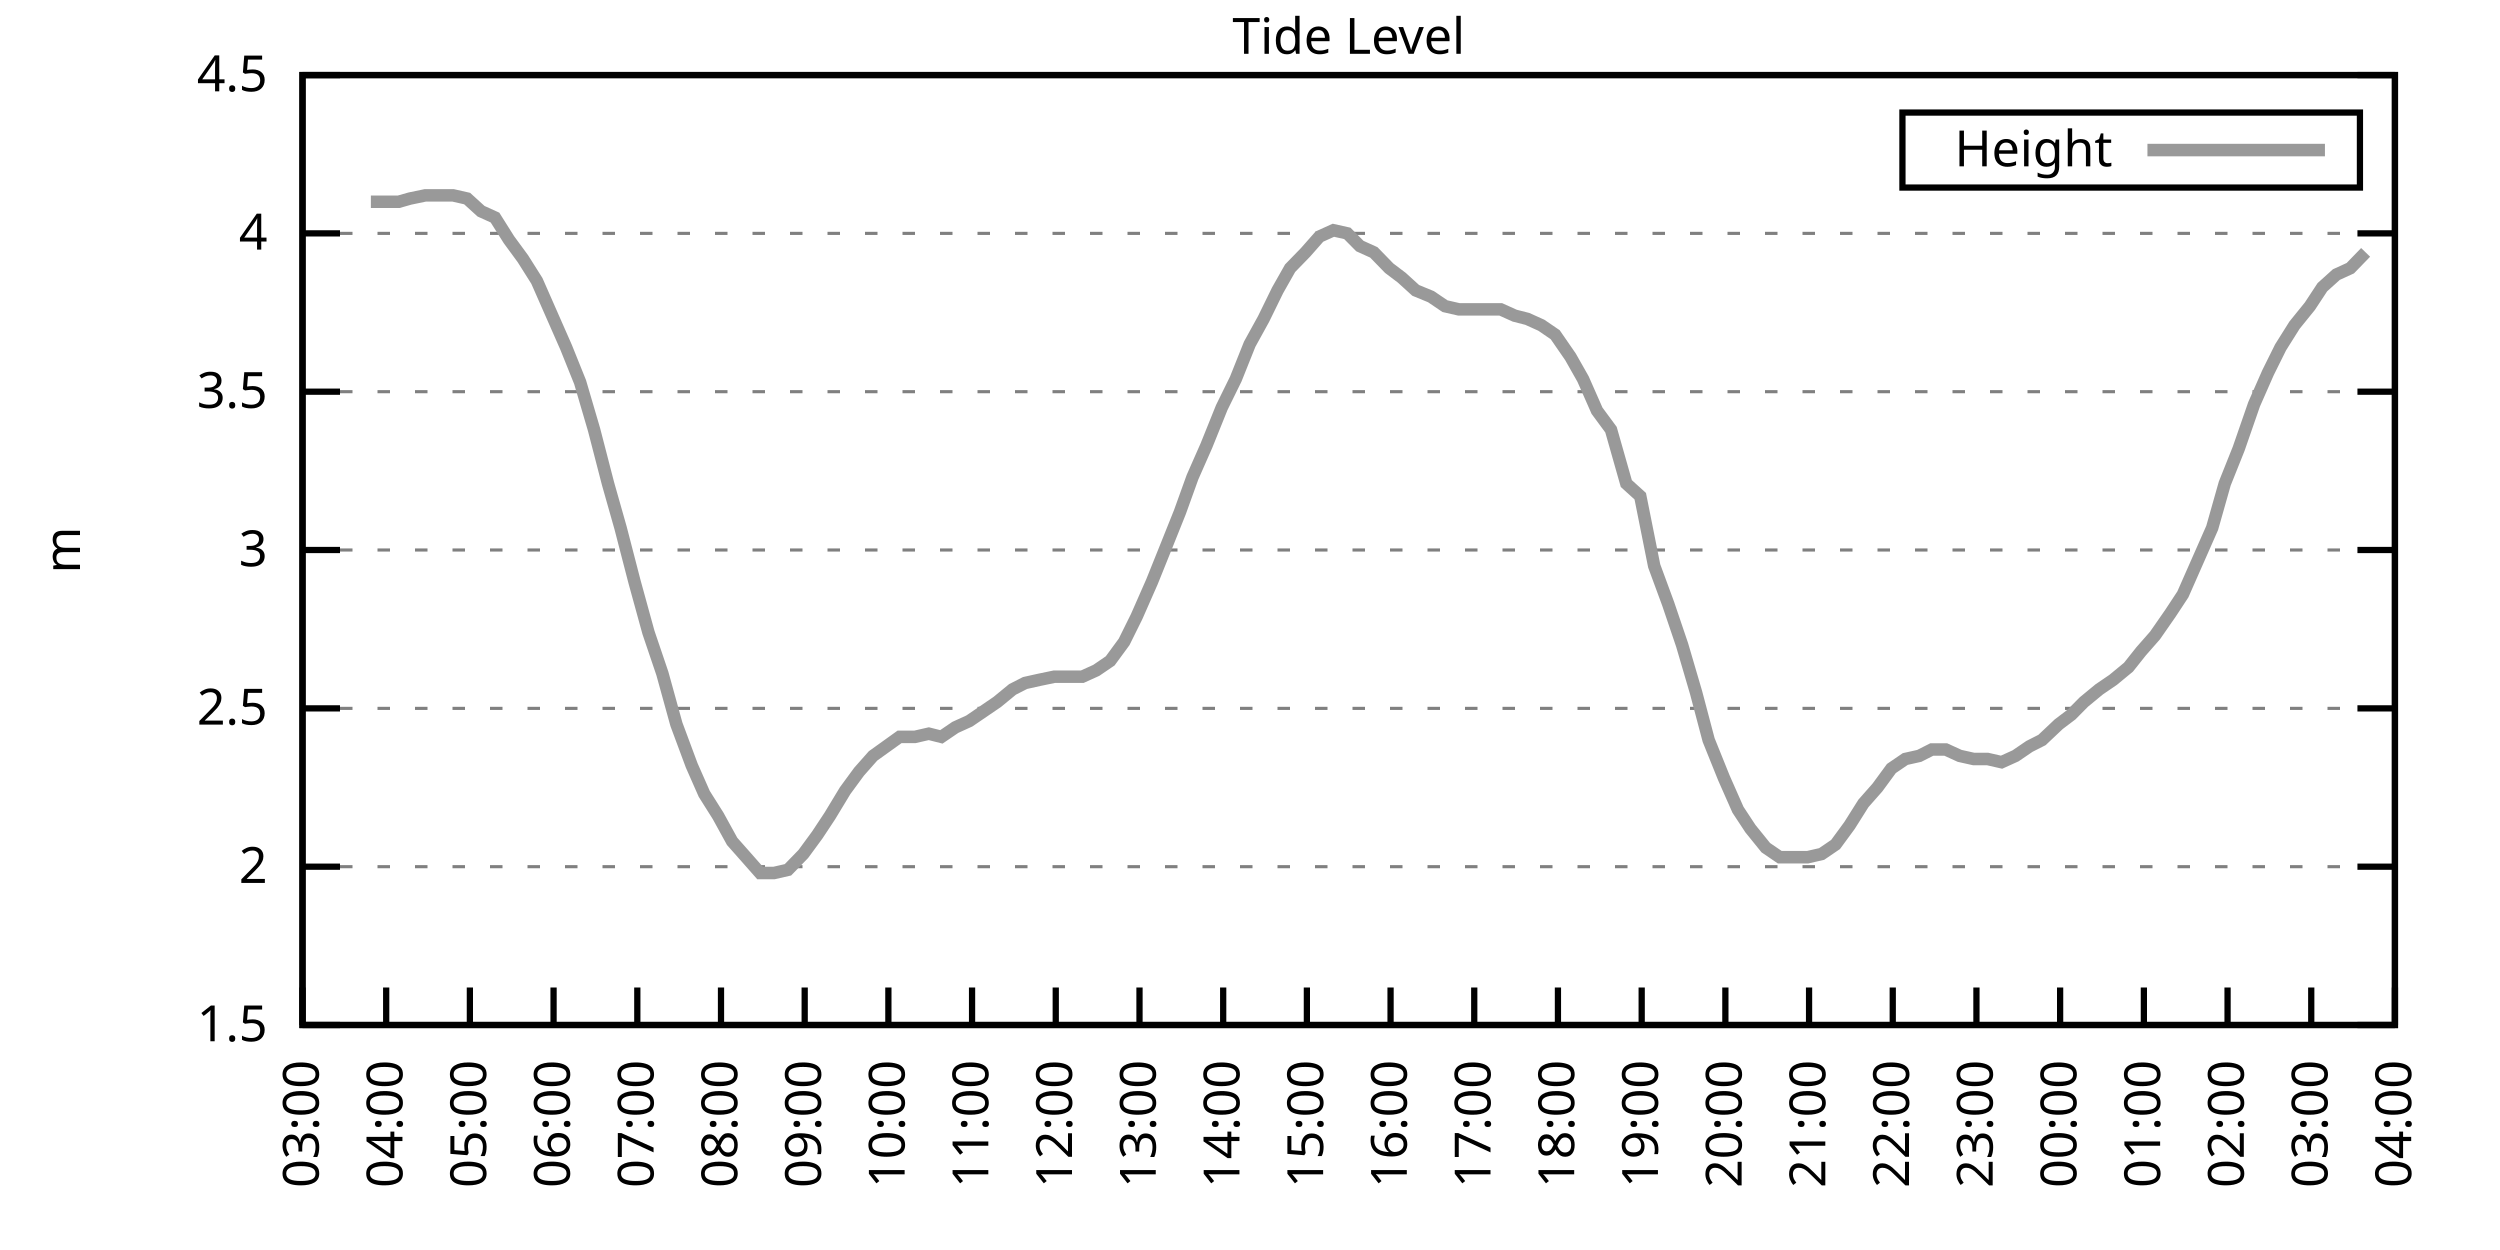
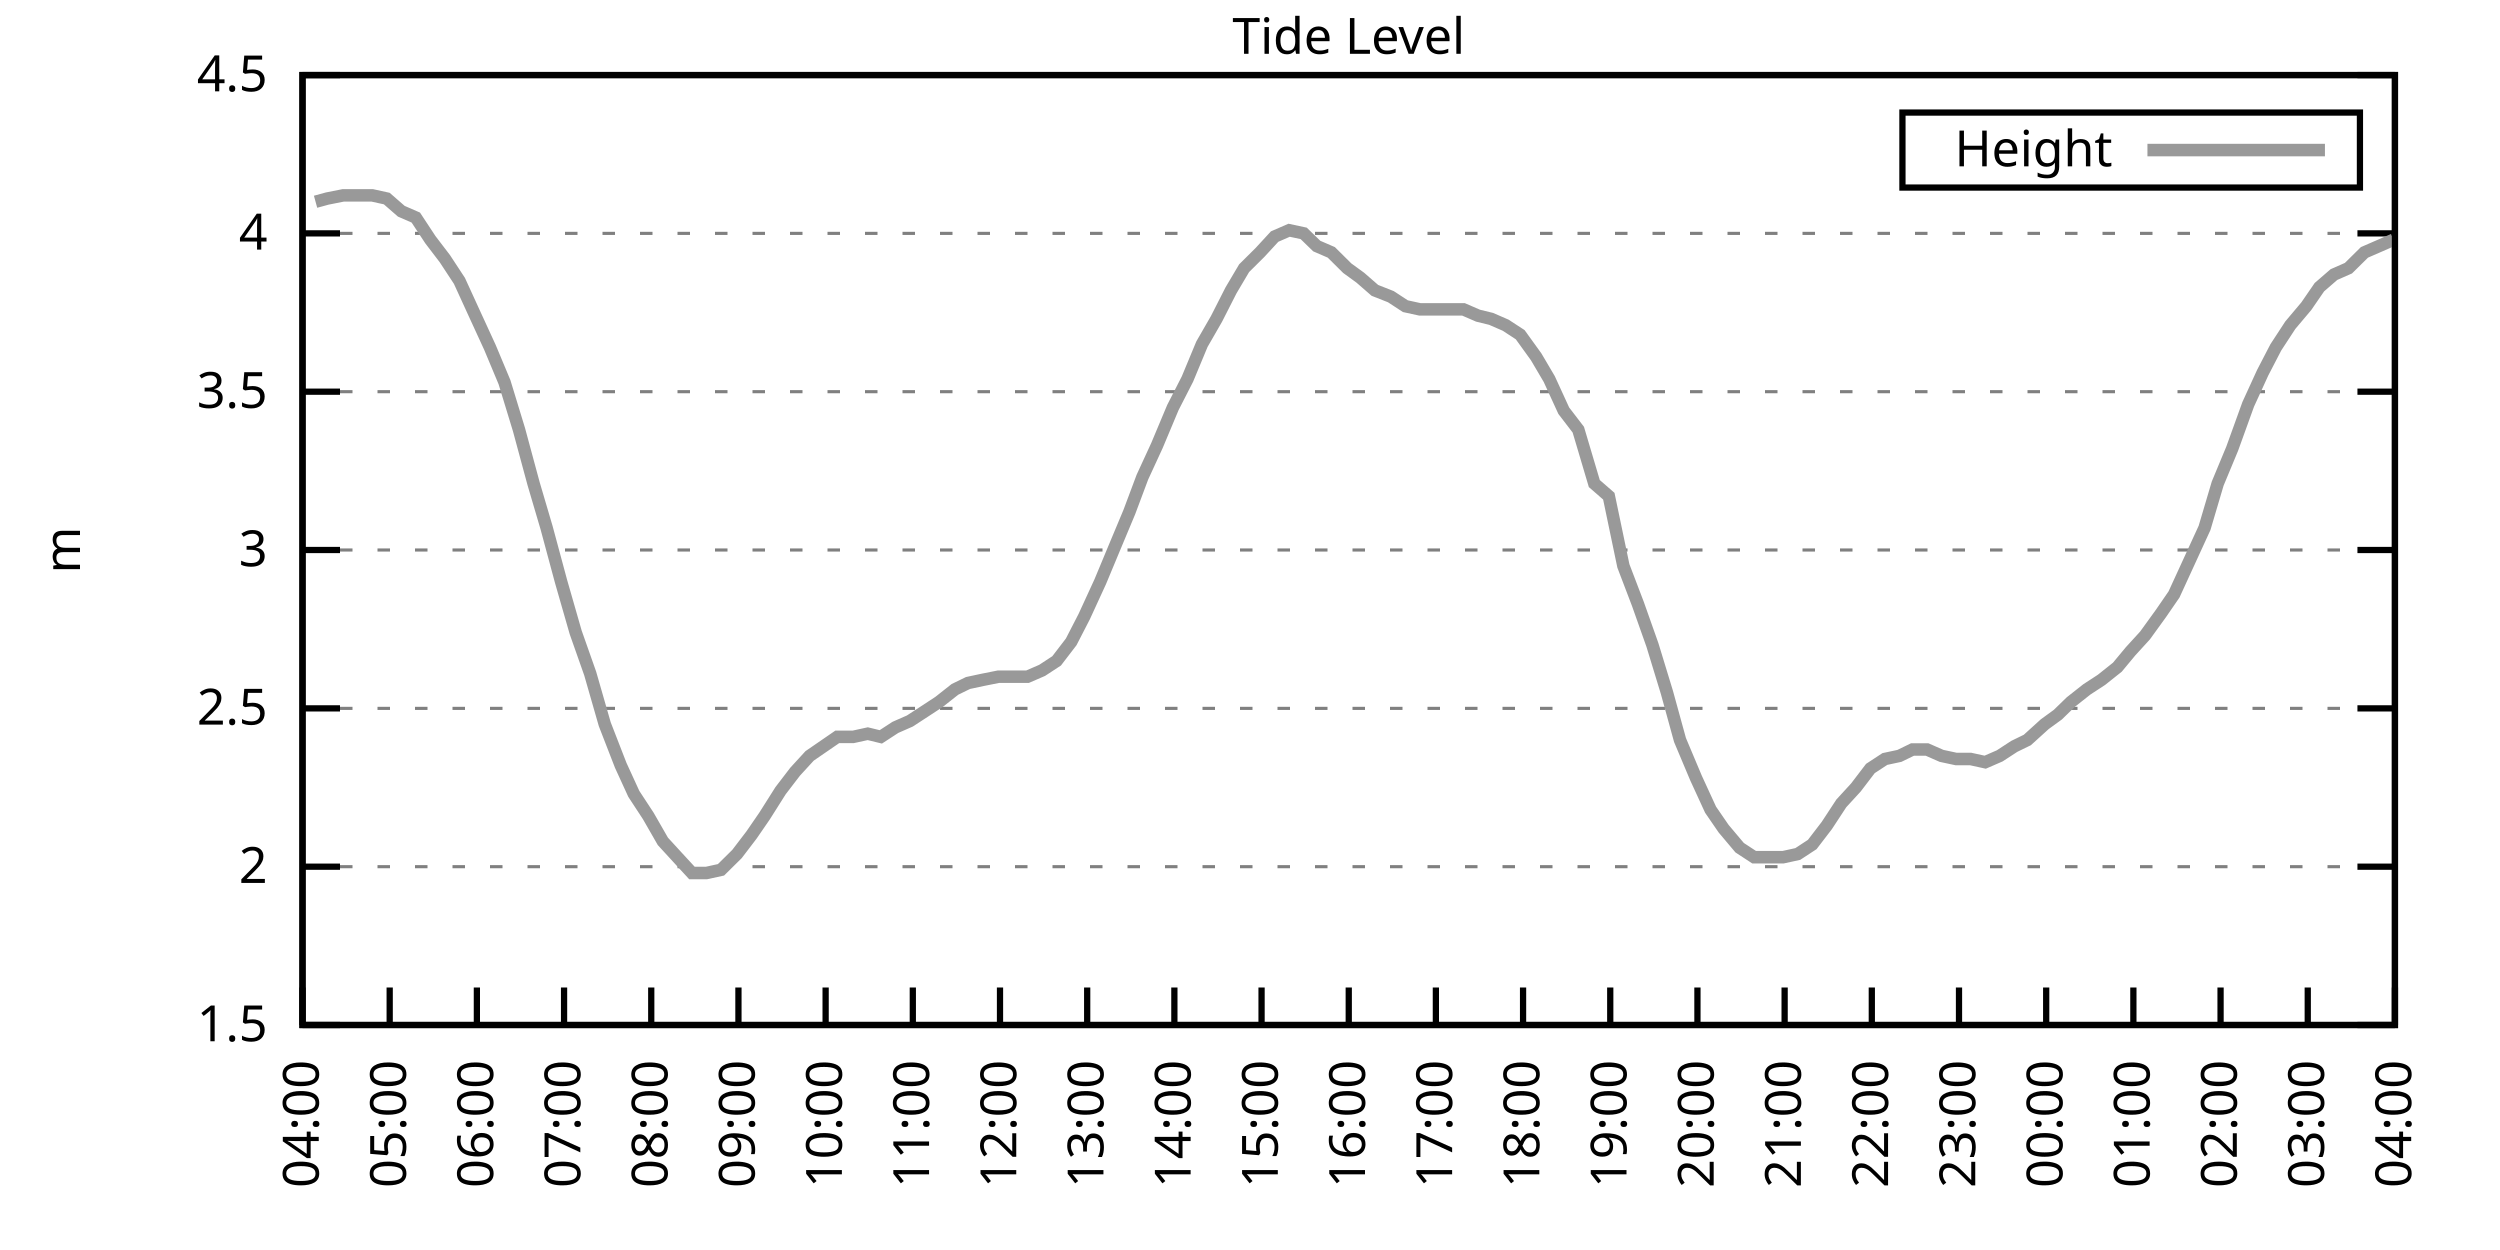
<svg xmlns="http://www.w3.org/2000/svg" xmlns:xlink="http://www.w3.org/1999/xlink" width="400" height="200" viewBox="0 0 400 200">
  <g id="gnuplot_canvas">
    <rect x="0" y="0" width="400" height="200" fill="none" />
    <defs>
      <circle id="gpDot" r="0.5" stroke-width="0.5" stroke="currentColor" />
      <path id="gpPt0" stroke-width="0.333" stroke="currentColor" d="M-1,0 h2 M0,-1 v2" />
      <path id="gpPt1" stroke-width="0.333" stroke="currentColor" d="M-1,-1 L1,1 M1,-1 L-1,1" />
      <path id="gpPt2" stroke-width="0.333" stroke="currentColor" d="M-1,0 L1,0 M0,-1 L0,1 M-1,-1 L1,1 M-1,1 L1,-1" />
      <rect id="gpPt3" stroke-width="0.333" stroke="currentColor" x="-1" y="-1" width="2" height="2" />
      <rect id="gpPt4" stroke-width="0.333" stroke="currentColor" fill="currentColor" x="-1" y="-1" width="2" height="2" />
      <circle id="gpPt5" stroke-width="0.333" stroke="currentColor" cx="0" cy="0" r="1" />
      <use xlink:href="#gpPt5" id="gpPt6" fill="currentColor" stroke="none" />
      <path id="gpPt7" stroke-width="0.333" stroke="currentColor" d="M0,-1.33 L-1.33,0.67 L1.33,0.67 z" />
      <use xlink:href="#gpPt7" id="gpPt8" fill="currentColor" stroke="none" />
      <use xlink:href="#gpPt7" id="gpPt9" stroke="currentColor" transform="rotate(180)" />
      <use xlink:href="#gpPt9" id="gpPt10" fill="currentColor" stroke="none" />
      <use xlink:href="#gpPt3" id="gpPt11" stroke="currentColor" transform="rotate(45)" />
      <use xlink:href="#gpPt11" id="gpPt12" fill="currentColor" stroke="none" />
      <path id="gpPt13" stroke-width="0.333" stroke="currentColor" d="M0,1.330 L1.265,0.411 L0.782,-1.067 L-0.782,-1.076 L-1.265,0.411 z" />
      <use xlink:href="#gpPt13" id="gpPt14" fill="currentColor" stroke="none" />
      <filter id="textbox" filterUnits="objectBoundingBox" x="0" y="0" height="1" width="1">
        <feFlood flood-color="white" flood-opacity="1" result="bgnd" />
        <feComposite in="SourceGraphic" in2="bgnd" operator="atop" />
      </filter>
      <filter id="greybox" filterUnits="objectBoundingBox" x="0" y="0" height="1" width="1">
        <feFlood flood-color="lightgrey" flood-opacity="1" result="grey" />
        <feComposite in="SourceGraphic" in2="grey" operator="atop" />
      </filter>
    </defs>
    <g fill="none" color="white" stroke="currentColor" stroke-width="1.00" stroke-linecap="butt" stroke-linejoin="miter">
</g>
    <g fill="none" color="black" stroke="currentColor" stroke-width="1.00" stroke-linecap="butt" stroke-linejoin="miter">
      <g stroke="none" shape-rendering="crispEdges">
        <polygon fill="rgb(255, 255, 255)" points="48.40,164.00 383.18,164.00 383.18,12.02 48.40,12.02 " />
      </g>
    </g>
    <g fill="none" color="black" stroke="currentColor" stroke-width="1.00" stroke-linecap="butt" stroke-linejoin="miter">
</g>
    <g fill="none" color="black" stroke="black" stroke-width="0.50" stroke-linecap="butt" stroke-linejoin="miter">
</g>
    <g fill="none" color="gray" stroke="currentColor" stroke-width="0.50" stroke-linecap="butt" stroke-linejoin="miter">
      <path stroke="gray" stroke-dasharray="2,4" class="gridline" d="M48.40,164.00 L383.19,164.00  " />
    </g>
    <g fill="none" color="gray" stroke="gray" stroke-width="1.00" stroke-linecap="butt" stroke-linejoin="miter">
</g>
    <g fill="none" color="black" stroke="currentColor" stroke-width="1.00" stroke-linecap="butt" stroke-linejoin="miter">
      <path stroke="black" d="M48.40,164.00 L54.40,164.00 M383.19,164.00 L377.19,164.00  " />
      <g transform="translate(42.80,166.60)" stroke="none" fill="black" font-family="Sans" font-size="8.00" text-anchor="end">
        <text>
          <tspan font-family="Sans"> 1.5</tspan>
        </text>
      </g>
    </g>
    <g fill="none" color="black" stroke="currentColor" stroke-width="1.00" stroke-linecap="butt" stroke-linejoin="miter">
</g>
    <g fill="none" color="black" stroke="black" stroke-width="0.50" stroke-linecap="butt" stroke-linejoin="miter">
</g>
    <g fill="none" color="gray" stroke="currentColor" stroke-width="0.50" stroke-linecap="butt" stroke-linejoin="miter">
      <path stroke="gray" stroke-dasharray="2,4" class="gridline" d="M48.40,138.67 L383.19,138.67  " />
    </g>
    <g fill="none" color="gray" stroke="gray" stroke-width="1.00" stroke-linecap="butt" stroke-linejoin="miter">
</g>
    <g fill="none" color="black" stroke="currentColor" stroke-width="1.00" stroke-linecap="butt" stroke-linejoin="miter">
      <path stroke="black" d="M48.40,138.67 L54.40,138.67 M383.19,138.67 L377.19,138.67  " />
      <g transform="translate(42.80,141.27)" stroke="none" fill="black" font-family="Sans" font-size="8.00" text-anchor="end">
        <text>
          <tspan font-family="Sans"> 2</tspan>
        </text>
      </g>
    </g>
    <g fill="none" color="black" stroke="currentColor" stroke-width="1.00" stroke-linecap="butt" stroke-linejoin="miter">
</g>
    <g fill="none" color="black" stroke="black" stroke-width="0.50" stroke-linecap="butt" stroke-linejoin="miter">
</g>
    <g fill="none" color="gray" stroke="currentColor" stroke-width="0.50" stroke-linecap="butt" stroke-linejoin="miter">
      <path stroke="gray" stroke-dasharray="2,4" class="gridline" d="M48.40,113.34 L383.19,113.34  " />
    </g>
    <g fill="none" color="gray" stroke="gray" stroke-width="1.00" stroke-linecap="butt" stroke-linejoin="miter">
</g>
    <g fill="none" color="black" stroke="currentColor" stroke-width="1.00" stroke-linecap="butt" stroke-linejoin="miter">
      <path stroke="black" d="M48.40,113.34 L54.40,113.34 M383.19,113.34 L377.19,113.34  " />
      <g transform="translate(42.80,115.94)" stroke="none" fill="black" font-family="Sans" font-size="8.00" text-anchor="end">
        <text>
          <tspan font-family="Sans"> 2.5</tspan>
        </text>
      </g>
    </g>
    <g fill="none" color="black" stroke="currentColor" stroke-width="1.00" stroke-linecap="butt" stroke-linejoin="miter">
</g>
    <g fill="none" color="black" stroke="black" stroke-width="0.50" stroke-linecap="butt" stroke-linejoin="miter">
</g>
    <g fill="none" color="gray" stroke="currentColor" stroke-width="0.50" stroke-linecap="butt" stroke-linejoin="miter">
      <path stroke="gray" stroke-dasharray="2,4" class="gridline" d="M48.40,88.00 L383.19,88.00  " />
    </g>
    <g fill="none" color="gray" stroke="gray" stroke-width="1.00" stroke-linecap="butt" stroke-linejoin="miter">
</g>
    <g fill="none" color="black" stroke="currentColor" stroke-width="1.00" stroke-linecap="butt" stroke-linejoin="miter">
      <path stroke="black" d="M48.40,88.00 L54.40,88.00 M383.19,88.00 L377.19,88.00  " />
      <g transform="translate(42.80,90.60)" stroke="none" fill="black" font-family="Sans" font-size="8.00" text-anchor="end">
        <text>
          <tspan font-family="Sans"> 3</tspan>
        </text>
      </g>
    </g>
    <g fill="none" color="black" stroke="currentColor" stroke-width="1.00" stroke-linecap="butt" stroke-linejoin="miter">
</g>
    <g fill="none" color="black" stroke="black" stroke-width="0.50" stroke-linecap="butt" stroke-linejoin="miter">
</g>
    <g fill="none" color="gray" stroke="currentColor" stroke-width="0.50" stroke-linecap="butt" stroke-linejoin="miter">
      <path stroke="gray" stroke-dasharray="2,4" class="gridline" d="M48.40,62.67 L383.19,62.67  " />
    </g>
    <g fill="none" color="gray" stroke="gray" stroke-width="1.00" stroke-linecap="butt" stroke-linejoin="miter">
</g>
    <g fill="none" color="black" stroke="currentColor" stroke-width="1.00" stroke-linecap="butt" stroke-linejoin="miter">
      <path stroke="black" d="M48.40,62.67 L54.40,62.67 M383.19,62.67 L377.19,62.67  " />
      <g transform="translate(42.80,65.27)" stroke="none" fill="black" font-family="Sans" font-size="8.00" text-anchor="end">
        <text>
          <tspan font-family="Sans"> 3.5</tspan>
        </text>
      </g>
    </g>
    <g fill="none" color="black" stroke="currentColor" stroke-width="1.00" stroke-linecap="butt" stroke-linejoin="miter">
</g>
    <g fill="none" color="black" stroke="black" stroke-width="0.50" stroke-linecap="butt" stroke-linejoin="miter">
</g>
    <g fill="none" color="gray" stroke="currentColor" stroke-width="0.50" stroke-linecap="butt" stroke-linejoin="miter">
      <path stroke="gray" stroke-dasharray="2,4" class="gridline" d="M48.40,37.34 L383.19,37.34  " />
    </g>
    <g fill="none" color="gray" stroke="gray" stroke-width="1.00" stroke-linecap="butt" stroke-linejoin="miter">
</g>
    <g fill="none" color="black" stroke="currentColor" stroke-width="1.00" stroke-linecap="butt" stroke-linejoin="miter">
      <path stroke="black" d="M48.40,37.34 L54.40,37.34 M383.19,37.34 L377.19,37.34  " />
      <g transform="translate(42.80,39.94)" stroke="none" fill="black" font-family="Sans" font-size="8.00" text-anchor="end">
        <text>
          <tspan font-family="Sans"> 4</tspan>
        </text>
      </g>
    </g>
    <g fill="none" color="black" stroke="currentColor" stroke-width="1.00" stroke-linecap="butt" stroke-linejoin="miter">
</g>
    <g fill="none" color="black" stroke="black" stroke-width="0.50" stroke-linecap="butt" stroke-linejoin="miter">
</g>
    <g fill="none" color="gray" stroke="currentColor" stroke-width="0.50" stroke-linecap="butt" stroke-linejoin="miter">
      <path stroke="gray" stroke-dasharray="2,4" class="gridline" d="M48.40,12.01 L383.19,12.01  " />
    </g>
    <g fill="none" color="gray" stroke="gray" stroke-width="1.00" stroke-linecap="butt" stroke-linejoin="miter">
</g>
    <g fill="none" color="black" stroke="currentColor" stroke-width="1.00" stroke-linecap="butt" stroke-linejoin="miter">
      <path stroke="black" d="M48.40,12.01 L54.40,12.01 M383.19,12.01 L377.19,12.01  " />
      <g transform="translate(42.80,14.61)" stroke="none" fill="black" font-family="Sans" font-size="8.00" text-anchor="end">
        <text>
          <tspan font-family="Sans"> 4.5</tspan>
        </text>
      </g>
    </g>
    <g fill="none" color="black" stroke="currentColor" stroke-width="1.00" stroke-linecap="butt" stroke-linejoin="miter">
      <path stroke="black" d="M48.40,164.00 L48.40,158.00  " />
      <g transform="translate(51.00,169.60) rotate(270.00)" stroke="none" fill="black" font-family="Sans" font-size="8.00" text-anchor="end">
        <text>
-           <tspan font-family="Sans">03:00</tspan>
-         </text>
-       </g>
-     </g>
-     <g fill="none" color="black" stroke="currentColor" stroke-width="1.00" stroke-linecap="butt" stroke-linejoin="miter">
-       <path stroke="black" d="M61.79,164.00 L61.79,158.00  " />
-       <g transform="translate(64.39,169.60) rotate(270.00)" stroke="none" fill="black" font-family="Sans" font-size="8.00" text-anchor="end">
-         <text>
          <tspan font-family="Sans">04:00</tspan>
        </text>
      </g>
    </g>
    <g fill="none" color="black" stroke="currentColor" stroke-width="1.00" stroke-linecap="butt" stroke-linejoin="miter">
-       <path stroke="black" d="M75.18,164.00 L75.18,158.00  " />
-       <g transform="translate(77.78,169.60) rotate(270.00)" stroke="none" fill="black" font-family="Sans" font-size="8.00" text-anchor="end">
+       <path stroke="black" d="M62.35,164.00 L62.35,158.00  " />
+       <g transform="translate(64.95,169.60) rotate(270.00)" stroke="none" fill="black" font-family="Sans" font-size="8.00" text-anchor="end">
        <text>
          <tspan font-family="Sans">05:00</tspan>
        </text>
      </g>
    </g>
    <g fill="none" color="black" stroke="currentColor" stroke-width="1.00" stroke-linecap="butt" stroke-linejoin="miter">
-       <path stroke="black" d="M88.57,164.00 L88.57,158.00  " />
-       <g transform="translate(91.17,169.60) rotate(270.00)" stroke="none" fill="black" font-family="Sans" font-size="8.00" text-anchor="end">
+       <path stroke="black" d="M76.30,164.00 L76.30,158.00  " />
+       <g transform="translate(78.90,169.60) rotate(270.00)" stroke="none" fill="black" font-family="Sans" font-size="8.00" text-anchor="end">
        <text>
          <tspan font-family="Sans">06:00</tspan>
        </text>
      </g>
    </g>
    <g fill="none" color="black" stroke="currentColor" stroke-width="1.00" stroke-linecap="butt" stroke-linejoin="miter">
-       <path stroke="black" d="M101.97,164.00 L101.97,158.00  " />
-       <g transform="translate(104.57,169.60) rotate(270.00)" stroke="none" fill="black" font-family="Sans" font-size="8.00" text-anchor="end">
+       <path stroke="black" d="M90.25,164.00 L90.25,158.00  " />
+       <g transform="translate(92.85,169.60) rotate(270.00)" stroke="none" fill="black" font-family="Sans" font-size="8.00" text-anchor="end">
        <text>
          <tspan font-family="Sans">07:00</tspan>
        </text>
      </g>
    </g>
    <g fill="none" color="black" stroke="currentColor" stroke-width="1.00" stroke-linecap="butt" stroke-linejoin="miter">
-       <path stroke="black" d="M115.36,164.00 L115.36,158.00  " />
-       <g transform="translate(117.96,169.60) rotate(270.00)" stroke="none" fill="black" font-family="Sans" font-size="8.00" text-anchor="end">
+       <path stroke="black" d="M104.20,164.00 L104.20,158.00  " />
+       <g transform="translate(106.80,169.60) rotate(270.00)" stroke="none" fill="black" font-family="Sans" font-size="8.00" text-anchor="end">
        <text>
          <tspan font-family="Sans">08:00</tspan>
        </text>
      </g>
    </g>
    <g fill="none" color="black" stroke="currentColor" stroke-width="1.00" stroke-linecap="butt" stroke-linejoin="miter">
-       <path stroke="black" d="M128.75,164.00 L128.75,158.00  " />
-       <g transform="translate(131.35,169.60) rotate(270.00)" stroke="none" fill="black" font-family="Sans" font-size="8.00" text-anchor="end">
+       <path stroke="black" d="M118.15,164.00 L118.15,158.00  " />
+       <g transform="translate(120.75,169.60) rotate(270.00)" stroke="none" fill="black" font-family="Sans" font-size="8.00" text-anchor="end">
        <text>
          <tspan font-family="Sans">09:00</tspan>
        </text>
      </g>
    </g>
    <g fill="none" color="black" stroke="currentColor" stroke-width="1.00" stroke-linecap="butt" stroke-linejoin="miter">
-       <path stroke="black" d="M142.14,164.00 L142.14,158.00  " />
-       <g transform="translate(144.74,169.60) rotate(270.00)" stroke="none" fill="black" font-family="Sans" font-size="8.00" text-anchor="end">
+       <path stroke="black" d="M132.10,164.00 L132.10,158.00  " />
+       <g transform="translate(134.70,169.60) rotate(270.00)" stroke="none" fill="black" font-family="Sans" font-size="8.00" text-anchor="end">
        <text>
          <tspan font-family="Sans">10:00</tspan>
        </text>
      </g>
    </g>
    <g fill="none" color="black" stroke="currentColor" stroke-width="1.00" stroke-linecap="butt" stroke-linejoin="miter">
-       <path stroke="black" d="M155.53,164.00 L155.53,158.00  " />
-       <g transform="translate(158.13,169.60) rotate(270.00)" stroke="none" fill="black" font-family="Sans" font-size="8.00" text-anchor="end">
+       <path stroke="black" d="M146.05,164.00 L146.05,158.00  " />
+       <g transform="translate(148.65,169.60) rotate(270.00)" stroke="none" fill="black" font-family="Sans" font-size="8.00" text-anchor="end">
        <text>
          <tspan font-family="Sans">11:00</tspan>
        </text>
      </g>
    </g>
    <g fill="none" color="black" stroke="currentColor" stroke-width="1.00" stroke-linecap="butt" stroke-linejoin="miter">
-       <path stroke="black" d="M168.92,164.00 L168.92,158.00  " />
-       <g transform="translate(171.52,169.60) rotate(270.00)" stroke="none" fill="black" font-family="Sans" font-size="8.00" text-anchor="end">
+       <path stroke="black" d="M160.00,164.00 L160.00,158.00  " />
+       <g transform="translate(162.60,169.60) rotate(270.00)" stroke="none" fill="black" font-family="Sans" font-size="8.00" text-anchor="end">
        <text>
          <tspan font-family="Sans">12:00</tspan>
        </text>
      </g>
    </g>
    <g fill="none" color="black" stroke="currentColor" stroke-width="1.00" stroke-linecap="butt" stroke-linejoin="miter">
-       <path stroke="black" d="M182.32,164.00 L182.32,158.00  " />
-       <g transform="translate(184.92,169.60) rotate(270.00)" stroke="none" fill="black" font-family="Sans" font-size="8.00" text-anchor="end">
+       <path stroke="black" d="M173.95,164.00 L173.95,158.00  " />
+       <g transform="translate(176.55,169.60) rotate(270.00)" stroke="none" fill="black" font-family="Sans" font-size="8.00" text-anchor="end">
        <text>
          <tspan font-family="Sans">13:00</tspan>
        </text>
      </g>
    </g>
    <g fill="none" color="black" stroke="currentColor" stroke-width="1.00" stroke-linecap="butt" stroke-linejoin="miter">
-       <path stroke="black" d="M195.71,164.00 L195.71,158.00  " />
-       <g transform="translate(198.31,169.60) rotate(270.00)" stroke="none" fill="black" font-family="Sans" font-size="8.00" text-anchor="end">
+       <path stroke="black" d="M187.90,164.00 L187.90,158.00  " />
+       <g transform="translate(190.50,169.60) rotate(270.00)" stroke="none" fill="black" font-family="Sans" font-size="8.00" text-anchor="end">
        <text>
          <tspan font-family="Sans">14:00</tspan>
        </text>
      </g>
    </g>
    <g fill="none" color="black" stroke="currentColor" stroke-width="1.00" stroke-linecap="butt" stroke-linejoin="miter">
-       <path stroke="black" d="M209.10,164.00 L209.10,158.00  " />
-       <g transform="translate(211.70,169.60) rotate(270.00)" stroke="none" fill="black" font-family="Sans" font-size="8.00" text-anchor="end">
+       <path stroke="black" d="M201.85,164.00 L201.85,158.00  " />
+       <g transform="translate(204.45,169.60) rotate(270.00)" stroke="none" fill="black" font-family="Sans" font-size="8.00" text-anchor="end">
        <text>
          <tspan font-family="Sans">15:00</tspan>
        </text>
      </g>
    </g>
    <g fill="none" color="black" stroke="currentColor" stroke-width="1.00" stroke-linecap="butt" stroke-linejoin="miter">
-       <path stroke="black" d="M222.49,164.00 L222.49,158.00  " />
-       <g transform="translate(225.09,169.60) rotate(270.00)" stroke="none" fill="black" font-family="Sans" font-size="8.00" text-anchor="end">
+       <path stroke="black" d="M215.80,164.00 L215.80,158.00  " />
+       <g transform="translate(218.40,169.60) rotate(270.00)" stroke="none" fill="black" font-family="Sans" font-size="8.00" text-anchor="end">
        <text>
          <tspan font-family="Sans">16:00</tspan>
        </text>
      </g>
    </g>
    <g fill="none" color="black" stroke="currentColor" stroke-width="1.00" stroke-linecap="butt" stroke-linejoin="miter">
-       <path stroke="black" d="M235.88,164.00 L235.88,158.00  " />
-       <g transform="translate(238.48,169.60) rotate(270.00)" stroke="none" fill="black" font-family="Sans" font-size="8.00" text-anchor="end">
+       <path stroke="black" d="M229.74,164.00 L229.74,158.00  " />
+       <g transform="translate(232.34,169.60) rotate(270.00)" stroke="none" fill="black" font-family="Sans" font-size="8.00" text-anchor="end">
        <text>
          <tspan font-family="Sans">17:00</tspan>
        </text>
      </g>
    </g>
    <g fill="none" color="black" stroke="currentColor" stroke-width="1.00" stroke-linecap="butt" stroke-linejoin="miter">
-       <path stroke="black" d="M249.27,164.00 L249.27,158.00  " />
-       <g transform="translate(251.87,169.60) rotate(270.00)" stroke="none" fill="black" font-family="Sans" font-size="8.00" text-anchor="end">
+       <path stroke="black" d="M243.69,164.00 L243.69,158.00  " />
+       <g transform="translate(246.29,169.60) rotate(270.00)" stroke="none" fill="black" font-family="Sans" font-size="8.00" text-anchor="end">
        <text>
          <tspan font-family="Sans">18:00</tspan>
        </text>
      </g>
    </g>
    <g fill="none" color="black" stroke="currentColor" stroke-width="1.00" stroke-linecap="butt" stroke-linejoin="miter">
-       <path stroke="black" d="M262.67,164.00 L262.67,158.00  " />
-       <g transform="translate(265.27,169.60) rotate(270.00)" stroke="none" fill="black" font-family="Sans" font-size="8.00" text-anchor="end">
+       <path stroke="black" d="M257.64,164.00 L257.64,158.00  " />
+       <g transform="translate(260.24,169.60) rotate(270.00)" stroke="none" fill="black" font-family="Sans" font-size="8.00" text-anchor="end">
        <text>
          <tspan font-family="Sans">19:00</tspan>
        </text>
      </g>
    </g>
    <g fill="none" color="black" stroke="currentColor" stroke-width="1.00" stroke-linecap="butt" stroke-linejoin="miter">
-       <path stroke="black" d="M276.06,164.00 L276.06,158.00  " />
-       <g transform="translate(278.66,169.60) rotate(270.00)" stroke="none" fill="black" font-family="Sans" font-size="8.00" text-anchor="end">
+       <path stroke="black" d="M271.59,164.00 L271.59,158.00  " />
+       <g transform="translate(274.19,169.60) rotate(270.00)" stroke="none" fill="black" font-family="Sans" font-size="8.00" text-anchor="end">
        <text>
          <tspan font-family="Sans">20:00</tspan>
        </text>
      </g>
    </g>
    <g fill="none" color="black" stroke="currentColor" stroke-width="1.00" stroke-linecap="butt" stroke-linejoin="miter">
-       <path stroke="black" d="M289.45,164.00 L289.45,158.00  " />
-       <g transform="translate(292.05,169.60) rotate(270.00)" stroke="none" fill="black" font-family="Sans" font-size="8.00" text-anchor="end">
+       <path stroke="black" d="M285.54,164.00 L285.54,158.00  " />
+       <g transform="translate(288.14,169.60) rotate(270.00)" stroke="none" fill="black" font-family="Sans" font-size="8.00" text-anchor="end">
        <text>
          <tspan font-family="Sans">21:00</tspan>
        </text>
      </g>
    </g>
    <g fill="none" color="black" stroke="currentColor" stroke-width="1.00" stroke-linecap="butt" stroke-linejoin="miter">
-       <path stroke="black" d="M302.84,164.00 L302.84,158.00  " />
-       <g transform="translate(305.44,169.60) rotate(270.00)" stroke="none" fill="black" font-family="Sans" font-size="8.00" text-anchor="end">
+       <path stroke="black" d="M299.49,164.00 L299.49,158.00  " />
+       <g transform="translate(302.09,169.60) rotate(270.00)" stroke="none" fill="black" font-family="Sans" font-size="8.00" text-anchor="end">
        <text>
          <tspan font-family="Sans">22:00</tspan>
        </text>
      </g>
    </g>
    <g fill="none" color="black" stroke="currentColor" stroke-width="1.00" stroke-linecap="butt" stroke-linejoin="miter">
-       <path stroke="black" d="M316.23,164.00 L316.23,158.00  " />
-       <g transform="translate(318.83,169.60) rotate(270.00)" stroke="none" fill="black" font-family="Sans" font-size="8.00" text-anchor="end">
+       <path stroke="black" d="M313.44,164.00 L313.44,158.00  " />
+       <g transform="translate(316.04,169.60) rotate(270.00)" stroke="none" fill="black" font-family="Sans" font-size="8.00" text-anchor="end">
        <text>
          <tspan font-family="Sans">23:00</tspan>
        </text>
      </g>
    </g>
    <g fill="none" color="black" stroke="currentColor" stroke-width="1.00" stroke-linecap="butt" stroke-linejoin="miter">
-       <path stroke="black" d="M329.62,164.00 L329.62,158.00  " />
-       <g transform="translate(332.22,169.60) rotate(270.00)" stroke="none" fill="black" font-family="Sans" font-size="8.00" text-anchor="end">
+       <path stroke="black" d="M327.39,164.00 L327.39,158.00  " />
+       <g transform="translate(329.99,169.60) rotate(270.00)" stroke="none" fill="black" font-family="Sans" font-size="8.00" text-anchor="end">
        <text>
          <tspan font-family="Sans">00:00</tspan>
        </text>
      </g>
    </g>
    <g fill="none" color="black" stroke="currentColor" stroke-width="1.00" stroke-linecap="butt" stroke-linejoin="miter">
-       <path stroke="black" d="M343.02,164.00 L343.02,158.00  " />
-       <g transform="translate(345.62,169.60) rotate(270.00)" stroke="none" fill="black" font-family="Sans" font-size="8.00" text-anchor="end">
+       <path stroke="black" d="M341.34,164.00 L341.34,158.00  " />
+       <g transform="translate(343.94,169.60) rotate(270.00)" stroke="none" fill="black" font-family="Sans" font-size="8.00" text-anchor="end">
        <text>
          <tspan font-family="Sans">01:00</tspan>
        </text>
      </g>
    </g>
    <g fill="none" color="black" stroke="currentColor" stroke-width="1.00" stroke-linecap="butt" stroke-linejoin="miter">
-       <path stroke="black" d="M356.41,164.00 L356.41,158.00  " />
-       <g transform="translate(359.01,169.60) rotate(270.00)" stroke="none" fill="black" font-family="Sans" font-size="8.00" text-anchor="end">
+       <path stroke="black" d="M355.29,164.00 L355.29,158.00  " />
+       <g transform="translate(357.89,169.60) rotate(270.00)" stroke="none" fill="black" font-family="Sans" font-size="8.00" text-anchor="end">
        <text>
          <tspan font-family="Sans">02:00</tspan>
        </text>
      </g>
    </g>
    <g fill="none" color="black" stroke="currentColor" stroke-width="1.00" stroke-linecap="butt" stroke-linejoin="miter">
-       <path stroke="black" d="M369.80,164.00 L369.80,158.00  " />
-       <g transform="translate(372.40,169.60) rotate(270.00)" stroke="none" fill="black" font-family="Sans" font-size="8.00" text-anchor="end">
+       <path stroke="black" d="M369.24,164.00 L369.24,158.00  " />
+       <g transform="translate(371.84,169.60) rotate(270.00)" stroke="none" fill="black" font-family="Sans" font-size="8.00" text-anchor="end">
        <text>
          <tspan font-family="Sans">03:00</tspan>
        </text>
      </g>
    </g>
    <g fill="none" color="black" stroke="currentColor" stroke-width="1.00" stroke-linecap="butt" stroke-linejoin="miter">
      <path stroke="black" d="M383.19,164.00 L383.19,158.00  " />
      <g transform="translate(385.79,169.60) rotate(270.00)" stroke="none" fill="black" font-family="Sans" font-size="8.00" text-anchor="end">
        <text>
          <tspan font-family="Sans">04:00</tspan>
        </text>
      </g>
    </g>
    <g fill="none" color="black" stroke="currentColor" stroke-width="1.00" stroke-linecap="butt" stroke-linejoin="miter">
</g>
    <g fill="none" color="black" stroke="currentColor" stroke-width="1.00" stroke-linecap="butt" stroke-linejoin="miter">
      <path stroke="black" d="M48.40,12.01 L48.40,164.00 L383.19,164.00 L383.19,12.01 L48.40,12.01 Z  " />
    </g>
    <g fill="none" color="black" stroke="currentColor" stroke-width="1.00" stroke-linecap="butt" stroke-linejoin="miter">
</g>
    <g fill="none" color="black" stroke="currentColor" stroke-width="1.00" stroke-linecap="butt" stroke-linejoin="miter">
      <path stroke="black" d="M304.39,30.01 L304.39,18.01 L377.59,18.01 L377.59,30.01 L304.39,30.01 Z  " />
    </g>
    <g id="Tide_level_plot_1">
      <g fill="none" color="white" stroke="black" stroke-width="2.00" stroke-linecap="butt" stroke-linejoin="miter">
</g>
      <g fill="none" color="black" stroke="currentColor" stroke-width="2.00" stroke-linecap="butt" stroke-linejoin="miter">
        <g transform="translate(337.99,26.61)" stroke="none" fill="black" font-family="Sans" font-size="8.00" text-anchor="end">
          <text>
            <tspan font-family="Sans">Height</tspan>
          </text>
        </g>
      </g>
      <g fill="none" color="black" stroke="currentColor" stroke-width="2.00" stroke-linecap="butt" stroke-linejoin="miter">
-         <path stroke="rgb(153, 153, 153)" d="M343.59,24.01 L371.99,24.01 M59.34,32.28 L61.57,32.28 L63.80,32.28 L65.59,31.77 L68.04,31.26 L70.50,31.26   L72.50,31.26 L74.74,31.77 L76.97,33.80 L79.20,34.81 L81.43,38.35 L83.66,41.39 L85.90,44.94 L88.13,50.01   L90.58,55.58 L92.82,61.15 L95.05,68.75 L97.28,77.37 L99.29,84.46 L101.52,93.07 L103.75,101.18 L105.98,107.76   L108.22,115.87 L110.67,122.46 L112.68,127.02 L114.91,130.56 L117.14,134.62 L119.38,137.15 L121.61,139.68 L123.84,139.68   L126.07,139.17 L128.53,136.64 L130.76,133.60 L132.77,130.56 L135.22,126.51 L137.45,123.47 L139.69,120.94 L143.93,117.90   L146.38,117.90 L148.61,117.39 L150.62,117.90 L152.85,116.38 L155.09,115.36 L157.32,113.84 L159.55,112.32 L162.01,110.30   L164.01,109.28 L166.25,108.78 L168.70,108.27 L170.93,108.27 L173.17,108.27 L175.40,107.26 L177.63,105.74 L179.86,102.70   L181.87,98.64 L184.32,93.07 L186.56,87.50 L188.79,81.93 L190.80,76.35 L193.03,71.29 L195.48,65.21 L197.72,60.65   L199.95,55.07 L202.18,51.02 L204.41,46.46 L206.42,42.91 L208.88,40.38 L211.11,37.85 L213.34,36.84 L215.57,37.34   L217.58,39.37 L219.81,40.38 L222.27,42.91 L224.28,44.43 L226.51,46.46 L228.96,47.47 L231.20,48.99 L233.43,49.50   L235.66,49.50 L237.89,49.50 L240.12,49.50 L242.36,50.51 L244.36,51.02 L246.60,52.03 L248.83,53.55 L251.28,57.10   L253.29,60.65 L255.52,65.71 L257.76,68.75 L260.21,77.37 L262.44,79.39 L264.67,90.54 L266.91,96.62 L269.14,103.20   L271.37,110.80 L273.38,118.40 L275.83,124.48 L278.07,129.55 L280.07,132.59 L282.53,135.63 L284.76,137.15 L286.99,137.15   L289.23,137.15 L291.46,136.64 L293.69,135.12 L295.92,132.08 L298.15,128.54 L300.39,126.00 L302.62,122.96 L304.85,121.44   L307.08,120.94 L309.09,119.92 L311.32,119.92 L313.55,120.94 L315.79,121.44 L318.02,121.44 L320.25,121.95 L322.48,120.94   L324.71,119.42 L326.72,118.40 L329.40,115.87 L331.41,114.35 L333.42,112.32 L335.87,110.30 L338.10,108.78 L340.56,106.75   L342.57,104.22 L344.80,101.68 L347.26,98.14 L349.26,95.10 L351.72,89.52 L353.95,84.46 L355.96,77.37 L358.19,71.79   L360.65,64.70 L362.88,59.63 L364.89,55.58 L367.12,52.03 L369.58,48.99 L371.58,45.95 L373.82,43.93 L376.05,42.91   L378.50,40.38  " />
+         <path stroke="rgb(153, 153, 153)" d="M343.59,24.01 L371.99,24.01 M50.49,32.28 L52.35,31.77 L54.91,31.26 L57.47,31.26 L59.56,31.26 L61.88,31.77   L64.21,33.80 L66.53,34.81 L68.86,38.35 L71.18,41.39 L73.51,44.94 L75.83,50.01 L78.39,55.58 L80.72,61.15   L83.04,68.75 L85.37,77.37 L87.46,84.46 L89.78,93.07 L92.11,101.18 L94.43,107.76 L96.76,115.87 L99.32,122.46   L101.41,127.02 L103.73,130.56 L106.06,134.62 L108.38,137.15 L110.71,139.68 L113.03,139.68 L115.36,139.17 L117.92,136.64   L120.24,133.60 L122.33,130.56 L124.89,126.51 L127.22,123.47 L129.54,120.94 L133.96,117.90 L136.51,117.90 L138.84,117.39   L140.93,117.90 L143.26,116.38 L145.58,115.36 L147.91,113.84 L150.23,112.32 L152.79,110.30 L154.88,109.28 L157.21,108.78   L159.76,108.27 L162.09,108.27 L164.41,108.27 L166.74,107.26 L169.06,105.74 L171.39,102.70 L173.48,98.64 L176.04,93.07   L178.36,87.50 L180.69,81.93 L182.78,76.35 L185.11,71.29 L187.66,65.21 L189.99,60.65 L192.31,55.07 L194.64,51.02   L196.96,46.46 L199.06,42.91 L201.61,40.38 L203.94,37.85 L206.26,36.84 L208.59,37.34 L210.68,39.37 L213.01,40.38   L215.56,42.91 L217.65,44.43 L219.98,46.46 L222.54,47.47 L224.86,48.99 L227.19,49.50 L229.51,49.50 L231.84,49.50   L234.16,49.50 L236.49,50.51 L238.58,51.02 L240.90,52.03 L243.23,53.55 L245.79,57.10 L247.88,60.65 L250.20,65.71   L252.53,68.75 L255.09,77.37 L257.41,79.39 L259.74,90.54 L262.06,96.62 L264.39,103.20 L266.71,110.80 L268.80,118.40   L271.36,124.48 L273.69,129.55 L275.78,132.59 L278.34,135.63 L280.66,137.15 L282.99,137.15 L285.31,137.15 L287.64,136.64   L289.96,135.12 L292.29,132.08 L294.61,128.54 L296.94,126.00 L299.26,122.96 L301.58,121.44 L303.91,120.94 L306.00,119.92   L308.33,119.92 L310.65,120.94 L312.98,121.44 L315.30,121.44 L317.63,121.95 L319.95,120.94 L322.28,119.42 L324.37,118.40   L327.16,115.87 L329.25,114.35 L331.34,112.32 L333.90,110.30 L336.23,108.78 L338.78,106.75 L340.88,104.22 L343.20,101.68   L345.76,98.14 L347.85,95.10 L350.41,89.52 L352.73,84.46 L354.83,77.37 L357.15,71.79 L359.71,64.70 L362.03,59.63   L364.13,55.58 L366.45,52.03 L369.01,48.99 L371.10,45.95 L373.43,43.93 L375.75,42.91 L378.31,40.38 L380.63,39.37   L382.96,38.35  " />
      </g>
    </g>
    <g fill="none" color="black" stroke="currentColor" stroke-width="2.00" stroke-linecap="butt" stroke-linejoin="miter">
</g>
    <g fill="none" color="black" stroke="black" stroke-width="1.00" stroke-linecap="butt" stroke-linejoin="miter">
</g>
    <g fill="none" color="black" stroke="currentColor" stroke-width="1.00" stroke-linecap="butt" stroke-linejoin="miter">
      <path stroke="black" d="M48.40,12.01 L48.40,164.00 L383.19,164.00 L383.19,12.01 L48.40,12.01 Z  " />
      <g transform="translate(12.80,88.01) rotate(270.00)" stroke="none" fill="black" font-family="Sans" font-size="8.00" text-anchor="middle">
        <text>
          <tspan font-family="Sans">m</tspan>
        </text>
      </g>
    </g>
    <g fill="none" color="black" stroke="currentColor" stroke-width="1.00" stroke-linecap="butt" stroke-linejoin="miter">
</g>
    <g fill="none" color="black" stroke="currentColor" stroke-width="1.00" stroke-linecap="butt" stroke-linejoin="miter">
      <g transform="translate(215.79,8.61)" stroke="none" fill="black" font-family="Sans" font-size="8.00" text-anchor="middle">
        <text>
          <tspan font-family="Sans">Tide Level</tspan>
        </text>
      </g>
    </g>
    <g fill="none" color="black" stroke="currentColor" stroke-width="1.00" stroke-linecap="butt" stroke-linejoin="miter">
</g>
  </g>
</svg>
